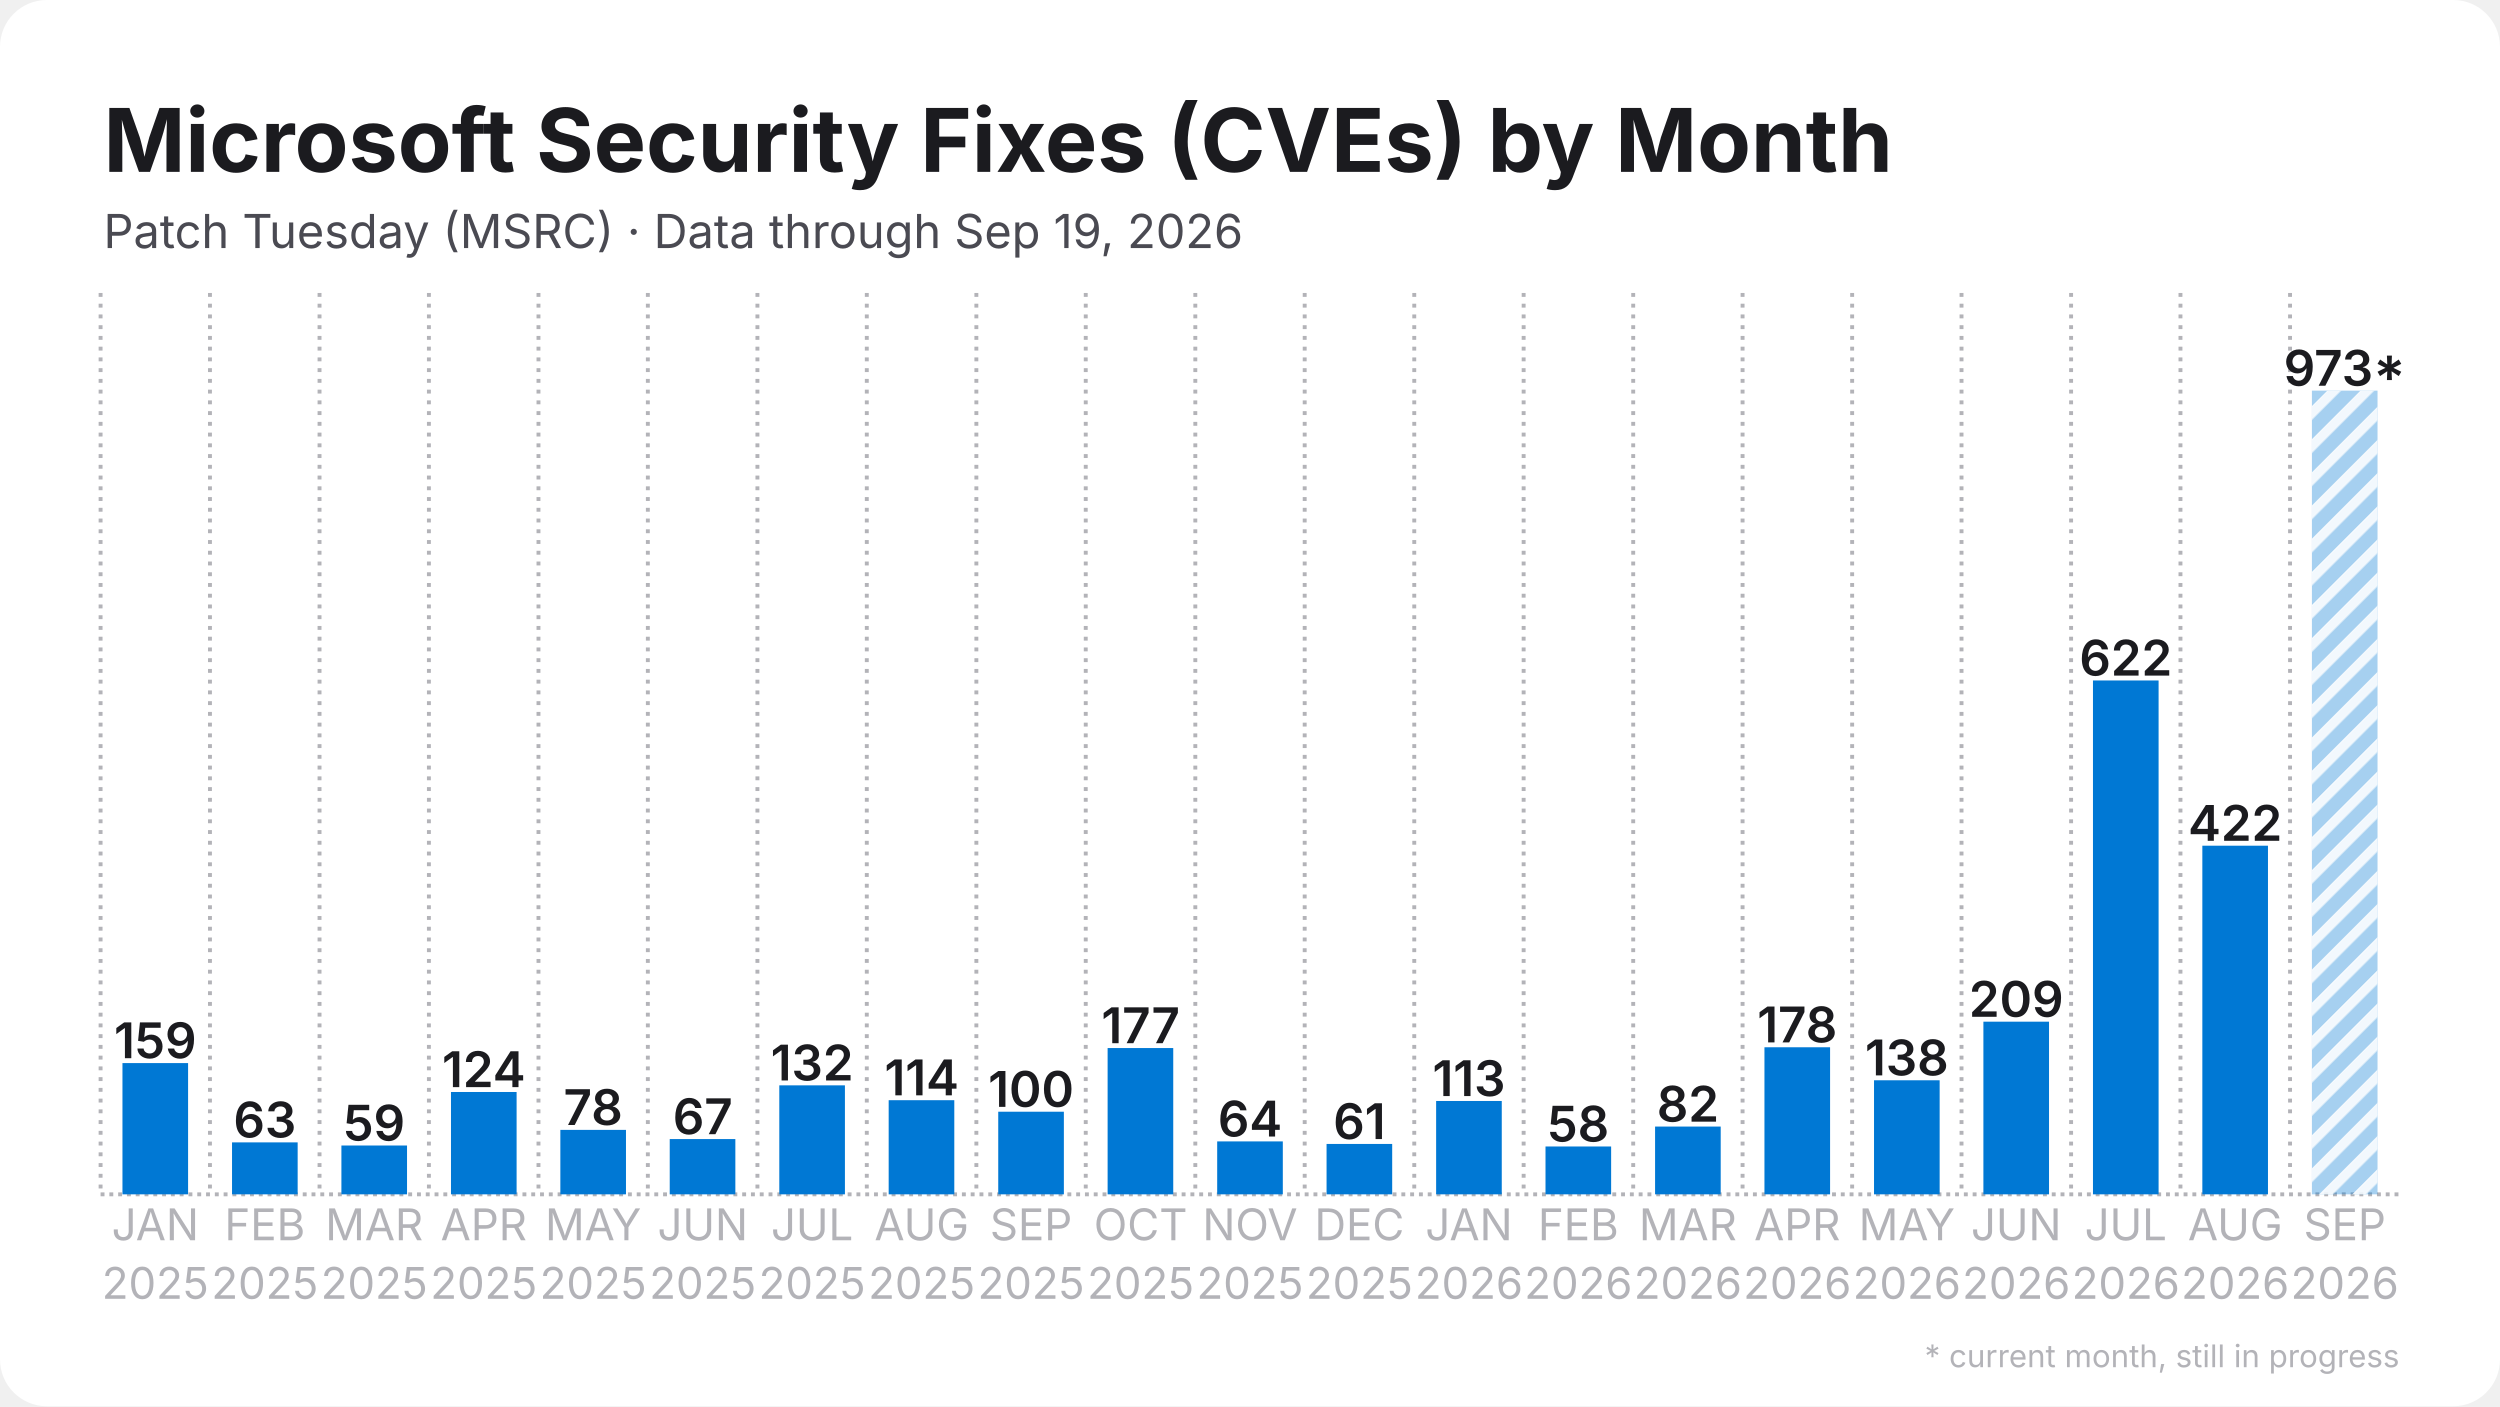
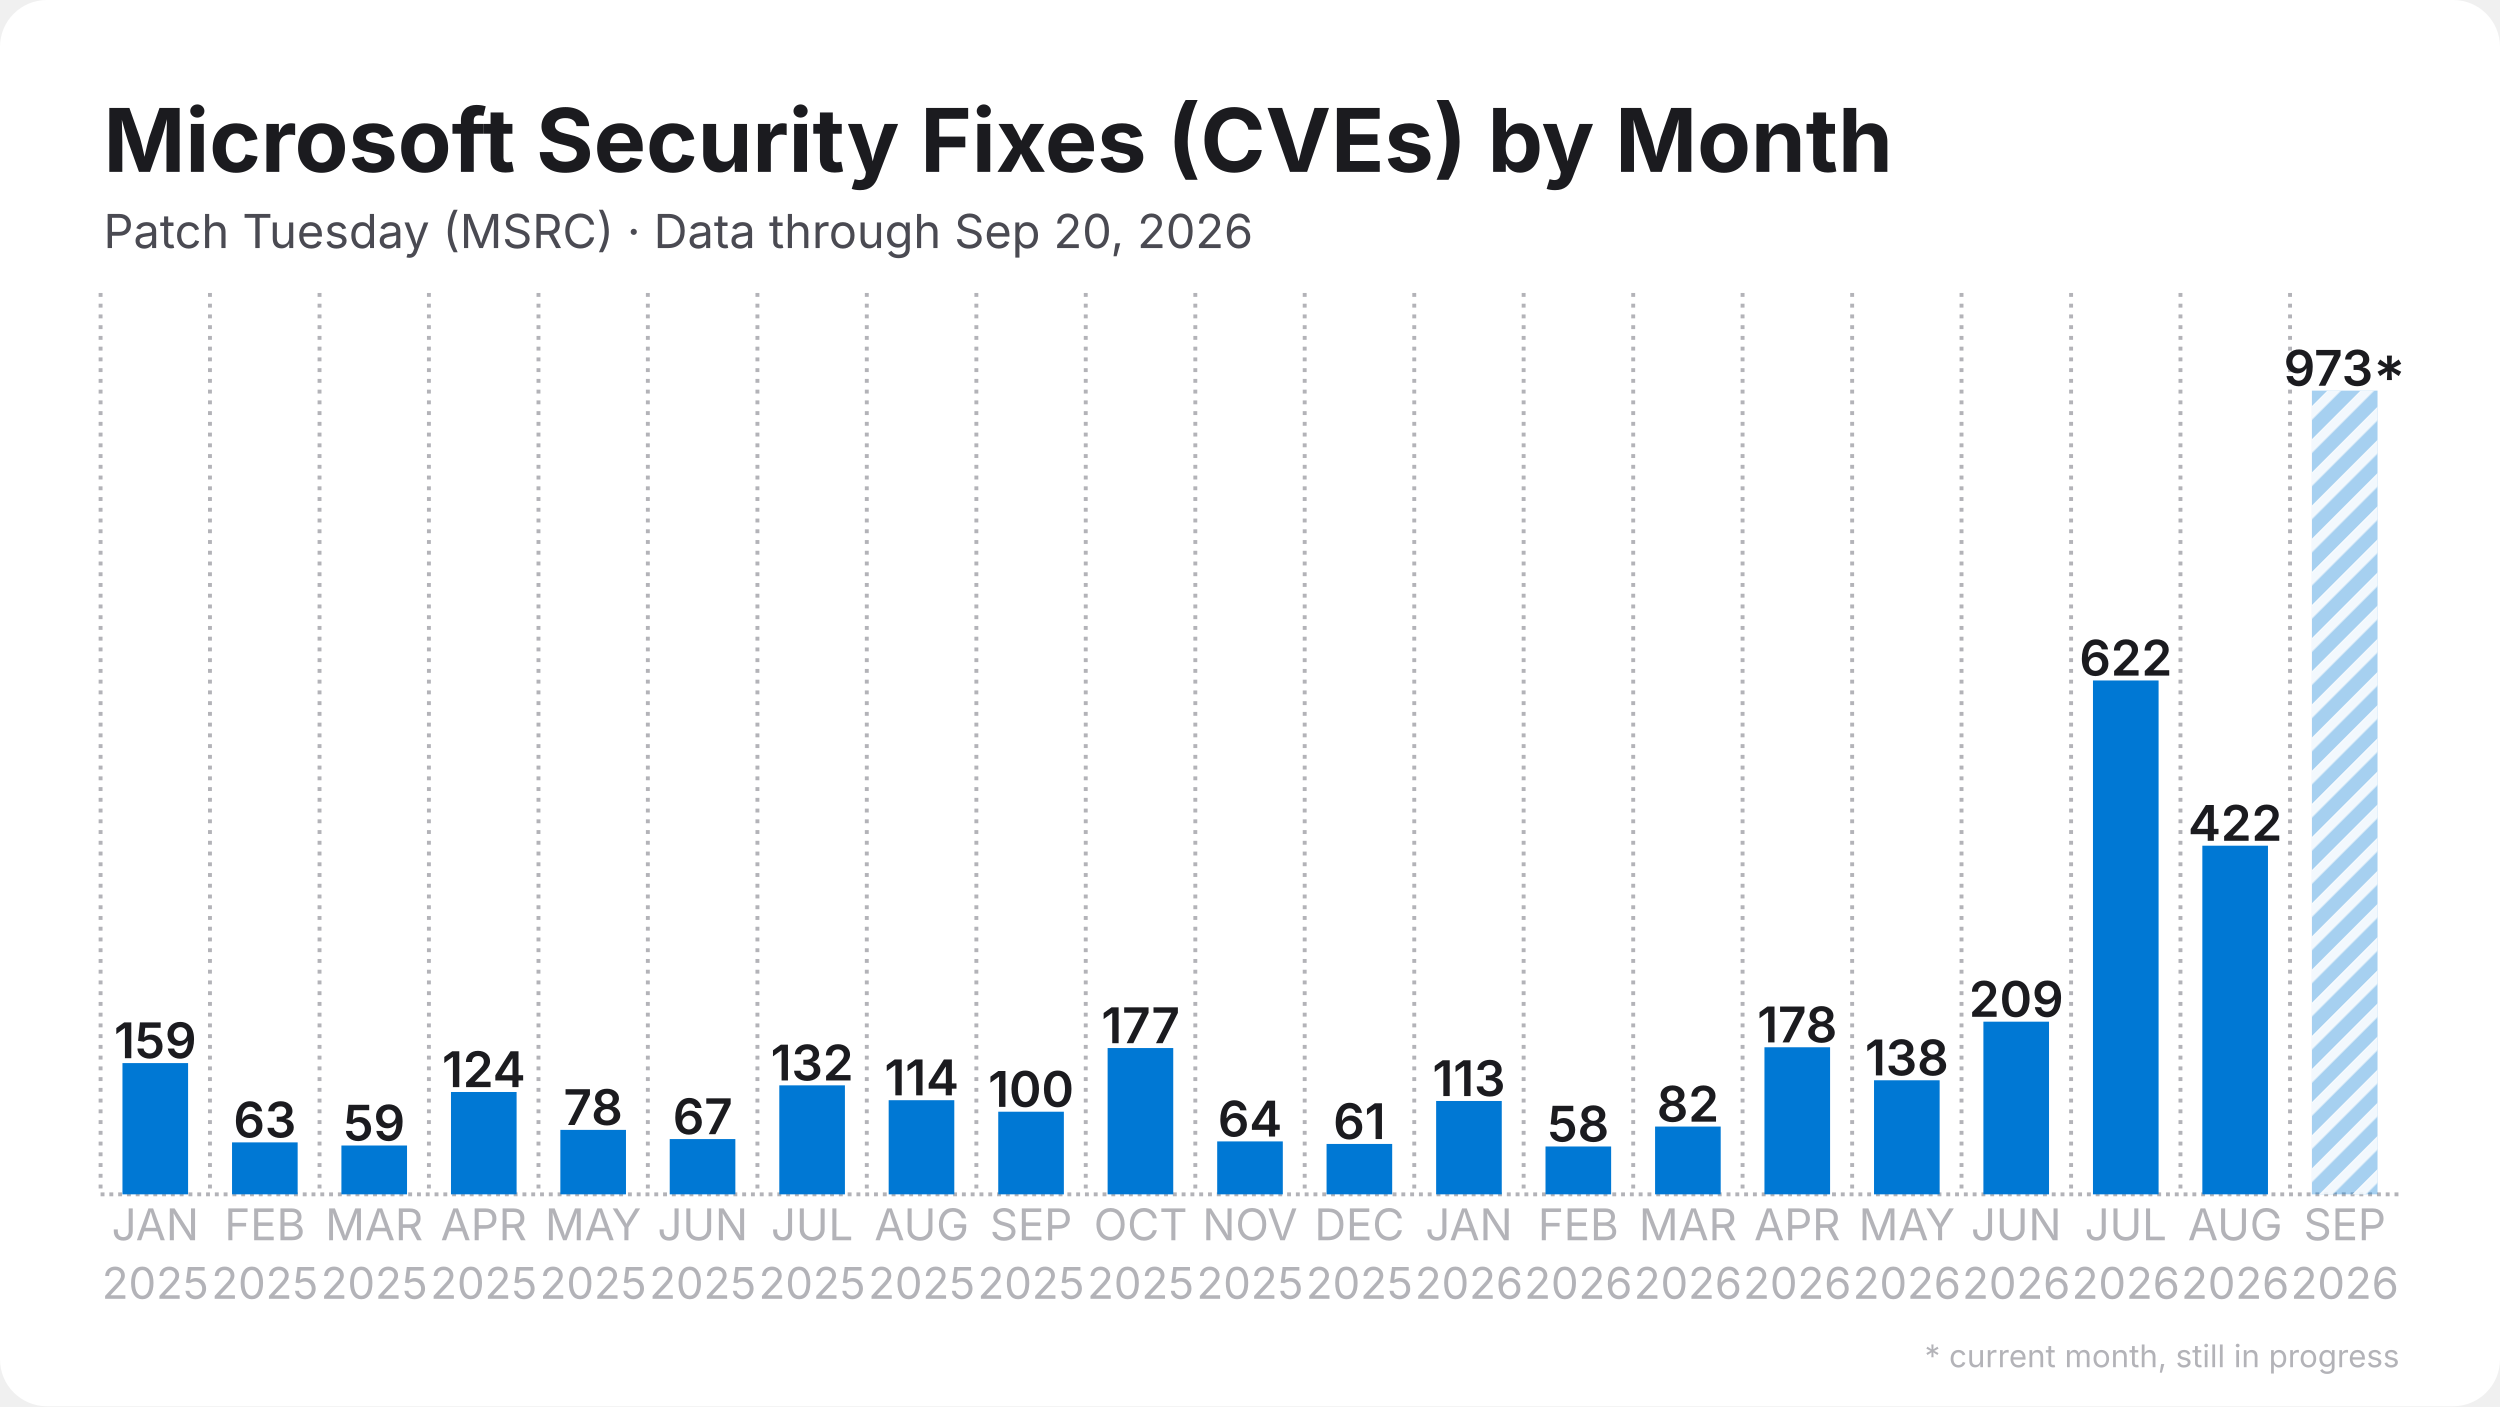
<svg xmlns="http://www.w3.org/2000/svg" width="1280" height="720" viewBox="0 0 1280 720">
  <rect width="1280" height="720" rx="24" fill="#ffffff" />
  <defs>
    <pattern id="stripes" width="12" height="12" patternUnits="userSpaceOnUse" patternTransform="rotate(45)">
      <rect width="12" height="12" fill="none" />
      <rect width="5" height="12" fill="#ffffff" opacity="0.85" />
    </pattern>
  </defs>
  <line x1="51.5" y1="611.5" x2="1228.5" y2="611.5" stroke="#b3b3b8" stroke-width="2" stroke-dasharray="2 2.5" />
  <line x1="51.5" y1="150.0" x2="51.5" y2="611.5" stroke="#b3b3b8" stroke-width="2" stroke-dasharray="2 3.5" />
  <line x1="107.5" y1="150.0" x2="107.5" y2="611.5" stroke="#b3b3b8" stroke-width="2" stroke-dasharray="2 3.5" />
  <line x1="163.6" y1="150.0" x2="163.6" y2="611.5" stroke="#b3b3b8" stroke-width="2" stroke-dasharray="2 3.5" />
  <line x1="219.6" y1="150.0" x2="219.6" y2="611.5" stroke="#b3b3b8" stroke-width="2" stroke-dasharray="2 3.5" />
  <line x1="275.7" y1="150.0" x2="275.7" y2="611.5" stroke="#b3b3b8" stroke-width="2" stroke-dasharray="2 3.5" />
  <line x1="331.7" y1="150.0" x2="331.7" y2="611.5" stroke="#b3b3b8" stroke-width="2" stroke-dasharray="2 3.5" />
  <line x1="387.8" y1="150.0" x2="387.8" y2="611.5" stroke="#b3b3b8" stroke-width="2" stroke-dasharray="2 3.5" />
  <line x1="443.8" y1="150.0" x2="443.8" y2="611.5" stroke="#b3b3b8" stroke-width="2" stroke-dasharray="2 3.5" />
  <line x1="499.9" y1="150.0" x2="499.9" y2="611.5" stroke="#b3b3b8" stroke-width="2" stroke-dasharray="2 3.5" />
  <line x1="555.9" y1="150.0" x2="555.9" y2="611.5" stroke="#b3b3b8" stroke-width="2" stroke-dasharray="2 3.5" />
  <line x1="612.0" y1="150.0" x2="612.0" y2="611.5" stroke="#b3b3b8" stroke-width="2" stroke-dasharray="2 3.5" />
  <line x1="668.0" y1="150.0" x2="668.0" y2="611.5" stroke="#b3b3b8" stroke-width="2" stroke-dasharray="2 3.5" />
  <line x1="724.1" y1="150.0" x2="724.1" y2="611.5" stroke="#b3b3b8" stroke-width="2" stroke-dasharray="2 3.5" />
  <line x1="780.1" y1="150.0" x2="780.1" y2="611.5" stroke="#b3b3b8" stroke-width="2" stroke-dasharray="2 3.5" />
  <line x1="836.2" y1="150.0" x2="836.2" y2="611.5" stroke="#b3b3b8" stroke-width="2" stroke-dasharray="2 3.5" />
  <line x1="892.2" y1="150.0" x2="892.2" y2="611.5" stroke="#b3b3b8" stroke-width="2" stroke-dasharray="2 3.5" />
  <line x1="948.3" y1="150.0" x2="948.3" y2="611.5" stroke="#b3b3b8" stroke-width="2" stroke-dasharray="2 3.5" />
  <line x1="1004.3" y1="150.0" x2="1004.3" y2="611.5" stroke="#b3b3b8" stroke-width="2" stroke-dasharray="2 3.5" />
  <line x1="1060.4" y1="150.0" x2="1060.4" y2="611.5" stroke="#b3b3b8" stroke-width="2" stroke-dasharray="2 3.5" />
  <line x1="1116.4" y1="150.0" x2="1116.4" y2="611.5" stroke="#b3b3b8" stroke-width="2" stroke-dasharray="2 3.5" />
  <line x1="1172.5" y1="150.0" x2="1172.5" y2="611.5" stroke="#b3b3b8" stroke-width="2" stroke-dasharray="2 3.5" />
  <rect x="62.7" y="544.3" width="33.6" height="67.2" fill="#0078d4" />
  <text x="79.5" y="541.8" text-anchor="middle" font-family="Inter, Segoe UI, Helvetica, Arial, sans-serif" font-size="25.2" font-weight="600" fill="#1b1b1f">159</text>
  <rect x="118.8" y="584.9" width="33.6" height="26.6" fill="#0078d4" />
  <text x="135.6" y="582.4" text-anchor="middle" font-family="Inter, Segoe UI, Helvetica, Arial, sans-serif" font-size="25.2" font-weight="600" fill="#1b1b1f">63</text>
  <rect x="174.8" y="586.5" width="33.6" height="25.0" fill="#0078d4" />
  <text x="191.6" y="584.0" text-anchor="middle" font-family="Inter, Segoe UI, Helvetica, Arial, sans-serif" font-size="25.2" font-weight="600" fill="#1b1b1f">59</text>
  <rect x="230.9" y="559.1" width="33.6" height="52.4" fill="#0078d4" />
  <text x="247.7" y="556.6" text-anchor="middle" font-family="Inter, Segoe UI, Helvetica, Arial, sans-serif" font-size="25.2" font-weight="600" fill="#1b1b1f">124</text>
  <rect x="286.9" y="578.5" width="33.6" height="33.0" fill="#0078d4" />
  <text x="303.7" y="576.0" text-anchor="middle" font-family="Inter, Segoe UI, Helvetica, Arial, sans-serif" font-size="25.2" font-weight="600" fill="#1b1b1f">78</text>
  <rect x="342.9" y="583.2" width="33.6" height="28.3" fill="#0078d4" />
  <text x="359.8" y="580.7" text-anchor="middle" font-family="Inter, Segoe UI, Helvetica, Arial, sans-serif" font-size="25.2" font-weight="600" fill="#1b1b1f">67</text>
  <rect x="399.0" y="555.7" width="33.6" height="55.8" fill="#0078d4" />
  <text x="415.8" y="553.2" text-anchor="middle" font-family="Inter, Segoe UI, Helvetica, Arial, sans-serif" font-size="25.2" font-weight="600" fill="#1b1b1f">132</text>
  <rect x="455.0" y="563.3" width="33.6" height="48.2" fill="#0078d4" />
  <text x="471.9" y="560.8" text-anchor="middle" font-family="Inter, Segoe UI, Helvetica, Arial, sans-serif" font-size="25.2" font-weight="600" fill="#1b1b1f">114</text>
  <rect x="511.1" y="569.2" width="33.6" height="42.3" fill="#0078d4" />
  <text x="527.9" y="566.7" text-anchor="middle" font-family="Inter, Segoe UI, Helvetica, Arial, sans-serif" font-size="25.2" font-weight="600" fill="#1b1b1f">100</text>
  <rect x="567.1" y="536.6" width="33.6" height="74.9" fill="#0078d4" />
  <text x="584.0" y="534.1" text-anchor="middle" font-family="Inter, Segoe UI, Helvetica, Arial, sans-serif" font-size="25.2" font-weight="600" fill="#1b1b1f">177</text>
  <rect x="623.2" y="584.4" width="33.6" height="27.1" fill="#0078d4" />
  <text x="640.0" y="581.9" text-anchor="middle" font-family="Inter, Segoe UI, Helvetica, Arial, sans-serif" font-size="25.2" font-weight="600" fill="#1b1b1f">64</text>
  <rect x="679.2" y="585.7" width="33.6" height="25.8" fill="#0078d4" />
  <text x="696.0" y="583.2" text-anchor="middle" font-family="Inter, Segoe UI, Helvetica, Arial, sans-serif" font-size="25.2" font-weight="600" fill="#1b1b1f">61</text>
  <rect x="735.3" y="563.7" width="33.6" height="47.8" fill="#0078d4" />
  <text x="752.1" y="561.2" text-anchor="middle" font-family="Inter, Segoe UI, Helvetica, Arial, sans-serif" font-size="25.2" font-weight="600" fill="#1b1b1f">113</text>
  <rect x="791.3" y="587.0" width="33.6" height="24.5" fill="#0078d4" />
  <text x="808.1" y="584.5" text-anchor="middle" font-family="Inter, Segoe UI, Helvetica, Arial, sans-serif" font-size="25.2" font-weight="600" fill="#1b1b1f">58</text>
  <rect x="847.4" y="576.8" width="33.6" height="34.7" fill="#0078d4" />
  <text x="864.2" y="574.3" text-anchor="middle" font-family="Inter, Segoe UI, Helvetica, Arial, sans-serif" font-size="25.2" font-weight="600" fill="#1b1b1f">82</text>
  <rect x="903.4" y="536.2" width="33.6" height="75.3" fill="#0078d4" />
  <text x="920.2" y="533.7" text-anchor="middle" font-family="Inter, Segoe UI, Helvetica, Arial, sans-serif" font-size="25.2" font-weight="600" fill="#1b1b1f">178</text>
  <rect x="959.5" y="553.1" width="33.6" height="58.4" fill="#0078d4" />
  <text x="976.3" y="550.6" text-anchor="middle" font-family="Inter, Segoe UI, Helvetica, Arial, sans-serif" font-size="25.2" font-weight="600" fill="#1b1b1f">138</text>
  <rect x="1015.5" y="523.1" width="33.6" height="88.4" fill="#0078d4" />
  <text x="1032.3" y="520.6" text-anchor="middle" font-family="Inter, Segoe UI, Helvetica, Arial, sans-serif" font-size="25.2" font-weight="600" fill="#1b1b1f">209</text>
  <rect x="1071.6" y="348.4" width="33.6" height="263.1" fill="#0078d4" />
  <text x="1088.4" y="345.9" text-anchor="middle" font-family="Inter, Segoe UI, Helvetica, Arial, sans-serif" font-size="25.2" font-weight="600" fill="#1b1b1f">622</text>
  <rect x="1127.6" y="433.0" width="33.6" height="178.5" fill="#0078d4" />
  <text x="1144.4" y="430.5" text-anchor="middle" font-family="Inter, Segoe UI, Helvetica, Arial, sans-serif" font-size="25.2" font-weight="600" fill="#1b1b1f">422</text>
  <rect x="1183.7" y="200.0" width="33.6" height="411.5" fill="#0078d4" opacity="0.35" />
  <rect x="1183.7" y="200.0" width="33.6" height="411.5" fill="url(#stripes)" />
  <text x="1200.5" y="197.5" text-anchor="middle" font-family="Inter, Segoe UI, Helvetica, Arial, sans-serif" font-size="25.2" font-weight="600" fill="#1b1b1f">973*</text>
  <text x="79.5" y="635" text-anchor="middle" font-family="Inter, Segoe UI, Helvetica, Arial, sans-serif" font-size="22.4" fill="#b3b3b8">JAN</text>
  <text x="79.5" y="665" text-anchor="middle" font-family="Inter, Segoe UI, Helvetica, Arial, sans-serif" font-size="22.4" fill="#b3b3b8">2025</text>
  <text x="135.6" y="635" text-anchor="middle" font-family="Inter, Segoe UI, Helvetica, Arial, sans-serif" font-size="22.4" fill="#b3b3b8">FEB</text>
  <text x="135.6" y="665" text-anchor="middle" font-family="Inter, Segoe UI, Helvetica, Arial, sans-serif" font-size="22.4" fill="#b3b3b8">2025</text>
  <text x="191.6" y="635" text-anchor="middle" font-family="Inter, Segoe UI, Helvetica, Arial, sans-serif" font-size="22.4" fill="#b3b3b8">MAR</text>
  <text x="191.6" y="665" text-anchor="middle" font-family="Inter, Segoe UI, Helvetica, Arial, sans-serif" font-size="22.4" fill="#b3b3b8">2025</text>
  <text x="247.7" y="635" text-anchor="middle" font-family="Inter, Segoe UI, Helvetica, Arial, sans-serif" font-size="22.4" fill="#b3b3b8">APR</text>
  <text x="247.7" y="665" text-anchor="middle" font-family="Inter, Segoe UI, Helvetica, Arial, sans-serif" font-size="22.4" fill="#b3b3b8">2025</text>
  <text x="303.7" y="635" text-anchor="middle" font-family="Inter, Segoe UI, Helvetica, Arial, sans-serif" font-size="22.4" fill="#b3b3b8">MAY</text>
  <text x="303.7" y="665" text-anchor="middle" font-family="Inter, Segoe UI, Helvetica, Arial, sans-serif" font-size="22.4" fill="#b3b3b8">2025</text>
  <text x="359.8" y="635" text-anchor="middle" font-family="Inter, Segoe UI, Helvetica, Arial, sans-serif" font-size="22.4" fill="#b3b3b8">JUN</text>
  <text x="359.8" y="665" text-anchor="middle" font-family="Inter, Segoe UI, Helvetica, Arial, sans-serif" font-size="22.4" fill="#b3b3b8">2025</text>
  <text x="415.8" y="635" text-anchor="middle" font-family="Inter, Segoe UI, Helvetica, Arial, sans-serif" font-size="22.4" fill="#b3b3b8">JUL</text>
  <text x="415.8" y="665" text-anchor="middle" font-family="Inter, Segoe UI, Helvetica, Arial, sans-serif" font-size="22.4" fill="#b3b3b8">2025</text>
  <text x="471.9" y="635" text-anchor="middle" font-family="Inter, Segoe UI, Helvetica, Arial, sans-serif" font-size="22.4" fill="#b3b3b8">AUG</text>
  <text x="471.9" y="665" text-anchor="middle" font-family="Inter, Segoe UI, Helvetica, Arial, sans-serif" font-size="22.4" fill="#b3b3b8">2025</text>
  <text x="527.9" y="635" text-anchor="middle" font-family="Inter, Segoe UI, Helvetica, Arial, sans-serif" font-size="22.4" fill="#b3b3b8">SEP</text>
  <text x="527.9" y="665" text-anchor="middle" font-family="Inter, Segoe UI, Helvetica, Arial, sans-serif" font-size="22.4" fill="#b3b3b8">2025</text>
  <text x="584.0" y="635" text-anchor="middle" font-family="Inter, Segoe UI, Helvetica, Arial, sans-serif" font-size="22.4" fill="#b3b3b8">OCT</text>
  <text x="584.0" y="665" text-anchor="middle" font-family="Inter, Segoe UI, Helvetica, Arial, sans-serif" font-size="22.4" fill="#b3b3b8">2025</text>
  <text x="640.0" y="635" text-anchor="middle" font-family="Inter, Segoe UI, Helvetica, Arial, sans-serif" font-size="22.4" fill="#b3b3b8">NOV</text>
  <text x="640.0" y="665" text-anchor="middle" font-family="Inter, Segoe UI, Helvetica, Arial, sans-serif" font-size="22.4" fill="#b3b3b8">2025</text>
  <text x="696.0" y="635" text-anchor="middle" font-family="Inter, Segoe UI, Helvetica, Arial, sans-serif" font-size="22.4" fill="#b3b3b8">DEC</text>
  <text x="696.0" y="665" text-anchor="middle" font-family="Inter, Segoe UI, Helvetica, Arial, sans-serif" font-size="22.4" fill="#b3b3b8">2025</text>
  <text x="752.1" y="635" text-anchor="middle" font-family="Inter, Segoe UI, Helvetica, Arial, sans-serif" font-size="22.4" fill="#b3b3b8">JAN</text>
  <text x="752.1" y="665" text-anchor="middle" font-family="Inter, Segoe UI, Helvetica, Arial, sans-serif" font-size="22.4" fill="#b3b3b8">2026</text>
  <text x="808.1" y="635" text-anchor="middle" font-family="Inter, Segoe UI, Helvetica, Arial, sans-serif" font-size="22.4" fill="#b3b3b8">FEB</text>
  <text x="808.1" y="665" text-anchor="middle" font-family="Inter, Segoe UI, Helvetica, Arial, sans-serif" font-size="22.4" fill="#b3b3b8">2026</text>
  <text x="864.2" y="635" text-anchor="middle" font-family="Inter, Segoe UI, Helvetica, Arial, sans-serif" font-size="22.4" fill="#b3b3b8">MAR</text>
  <text x="864.2" y="665" text-anchor="middle" font-family="Inter, Segoe UI, Helvetica, Arial, sans-serif" font-size="22.4" fill="#b3b3b8">2026</text>
  <text x="920.2" y="635" text-anchor="middle" font-family="Inter, Segoe UI, Helvetica, Arial, sans-serif" font-size="22.4" fill="#b3b3b8">APR</text>
  <text x="920.2" y="665" text-anchor="middle" font-family="Inter, Segoe UI, Helvetica, Arial, sans-serif" font-size="22.4" fill="#b3b3b8">2026</text>
  <text x="976.3" y="635" text-anchor="middle" font-family="Inter, Segoe UI, Helvetica, Arial, sans-serif" font-size="22.4" fill="#b3b3b8">MAY</text>
  <text x="976.3" y="665" text-anchor="middle" font-family="Inter, Segoe UI, Helvetica, Arial, sans-serif" font-size="22.4" fill="#b3b3b8">2026</text>
  <text x="1032.3" y="635" text-anchor="middle" font-family="Inter, Segoe UI, Helvetica, Arial, sans-serif" font-size="22.4" fill="#b3b3b8">JUN</text>
  <text x="1032.3" y="665" text-anchor="middle" font-family="Inter, Segoe UI, Helvetica, Arial, sans-serif" font-size="22.4" fill="#b3b3b8">2026</text>
  <text x="1088.4" y="635" text-anchor="middle" font-family="Inter, Segoe UI, Helvetica, Arial, sans-serif" font-size="22.4" fill="#b3b3b8">JUL</text>
  <text x="1088.4" y="665" text-anchor="middle" font-family="Inter, Segoe UI, Helvetica, Arial, sans-serif" font-size="22.4" fill="#b3b3b8">2026</text>
  <text x="1144.4" y="635" text-anchor="middle" font-family="Inter, Segoe UI, Helvetica, Arial, sans-serif" font-size="22.4" fill="#b3b3b8">AUG</text>
  <text x="1144.4" y="665" text-anchor="middle" font-family="Inter, Segoe UI, Helvetica, Arial, sans-serif" font-size="22.4" fill="#b3b3b8">2026</text>
  <text x="1200.5" y="635" text-anchor="middle" font-family="Inter, Segoe UI, Helvetica, Arial, sans-serif" font-size="22.4" fill="#b3b3b8">SEP</text>
  <text x="1200.5" y="665" text-anchor="middle" font-family="Inter, Segoe UI, Helvetica, Arial, sans-serif" font-size="22.4" fill="#b3b3b8">2026</text>
  <text x="53.0" y="88.0" font-family="Inter, Segoe UI, Helvetica, Arial, sans-serif" font-size="45" font-weight="700" fill="#1b1b1f">Microsoft Security Fixes (CVEs) by Month</text>
-   <text x="53.0" y="127.0" font-family="Inter, Segoe UI, Helvetica, Arial, sans-serif" font-size="24" fill="#4a4a52">Patch Tuesday (MSRC) · Data through Sep 19, 2026</text>
+   <text x="53.0" y="127.0" font-family="Inter, Segoe UI, Helvetica, Arial, sans-serif" font-size="24" fill="#4a4a52">Patch Tuesday (MSRC) · Data through Sep 20, 2026</text>
  <text x="1228.5" y="700" text-anchor="end" font-family="Inter, Segoe UI, Helvetica, Arial, sans-serif" font-size="16" fill="#b3b3b8">* current month, still in progress</text>
</svg>
